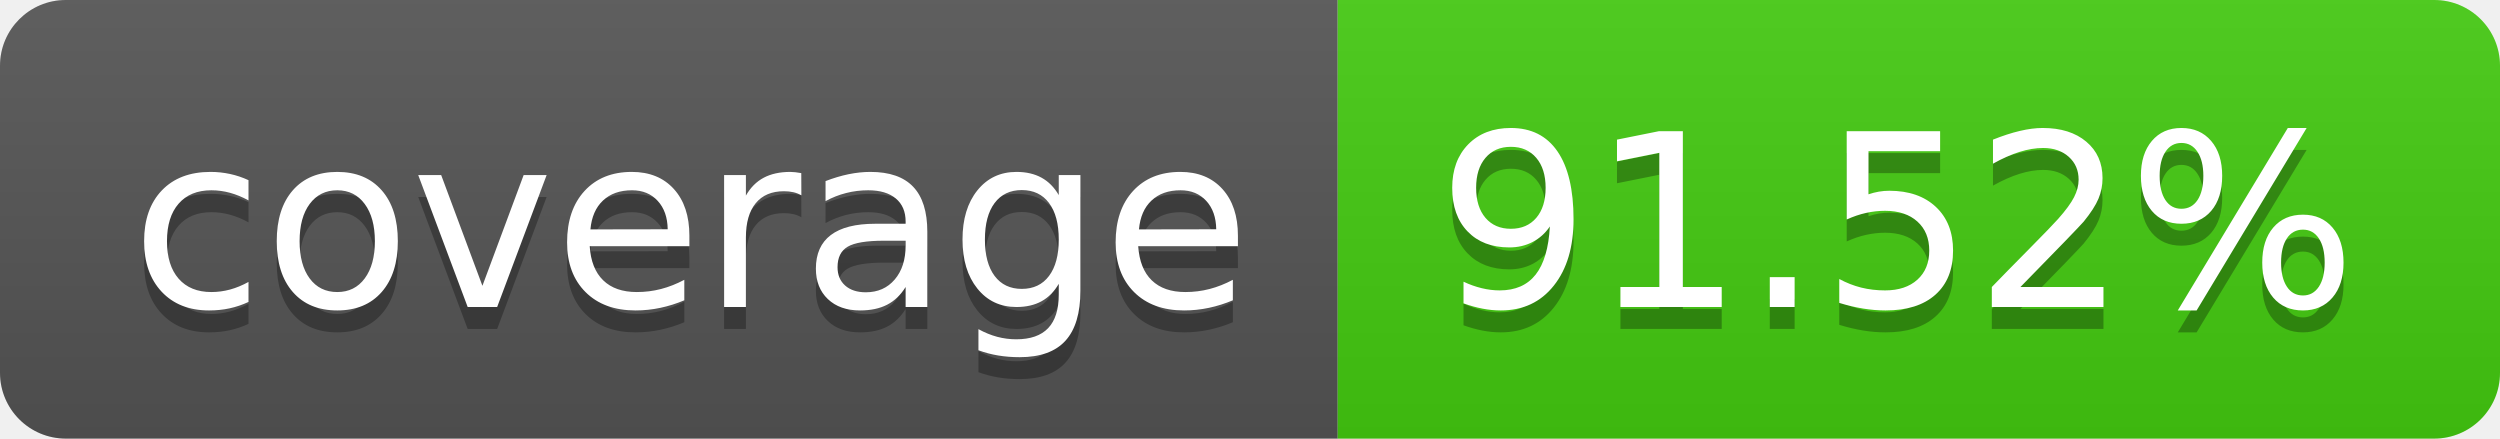
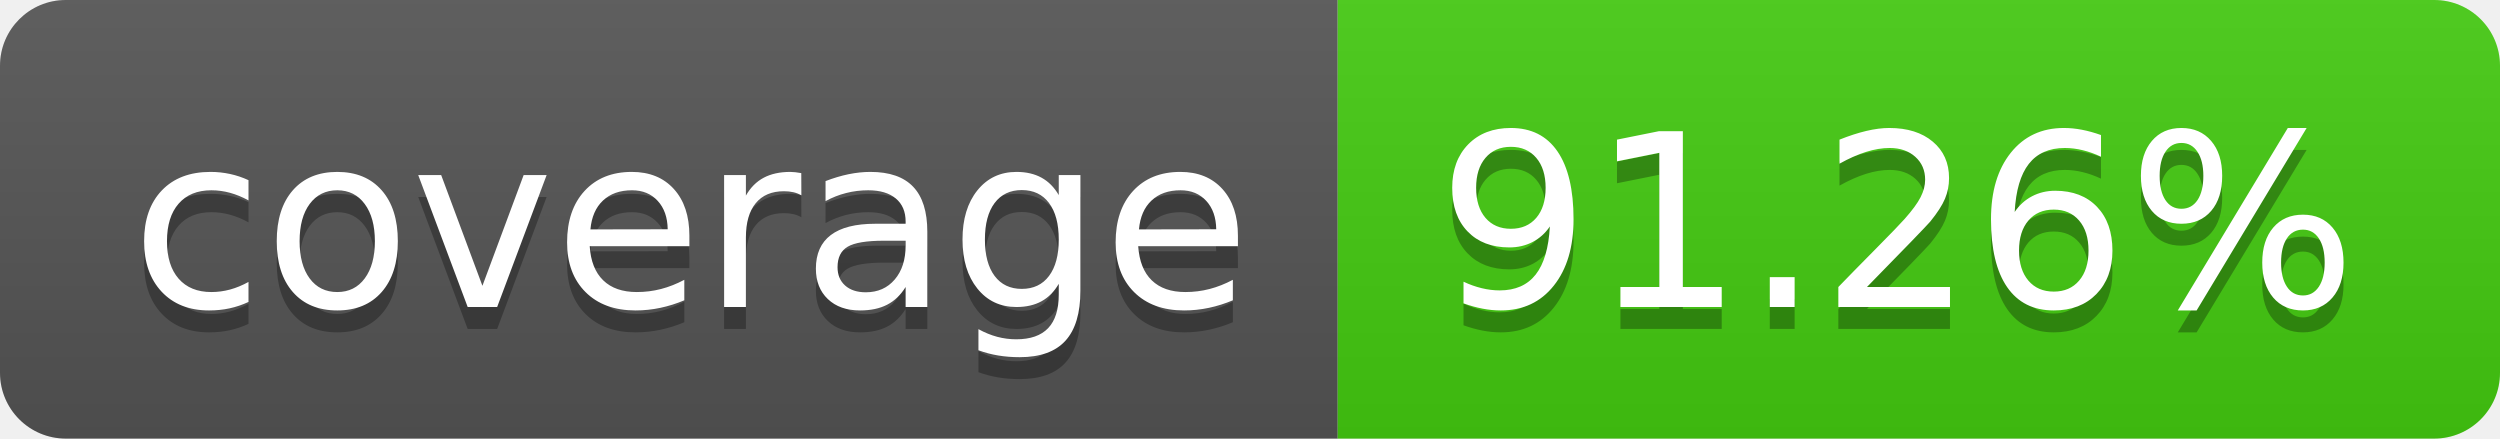
- <svg xmlns="http://www.w3.org/2000/svg" width="114" height="20" role="img" aria-label="coverage: 91.52%">
+ <svg xmlns="http://www.w3.org/2000/svg" width="114" height="20" role="img" aria-label="coverage: 91.26%">
  <linearGradient id="s" x2="0" y2="100%">
    <stop offset="0" stop-color="#bbb" stop-opacity=".1" />
    <stop offset="1" stop-opacity=".1" />
  </linearGradient>
  <clipPath id="r">
    <rect width="114" height="20" rx="3" fill="#fff" />
  </clipPath>
  <g clip-path="url(#r)">
    <rect width="61" height="20" fill="#555" />
    <rect x="61" width="53" height="20" fill="#4c1" />
    <rect width="114" height="20" fill="url(#s)" />
  </g>
  <g fill="#fff" text-anchor="middle" font-family="Verdana,Geneva,DejaVu Sans,sans-serif" text-rendering="geometricPrecision" font-size="110">
    <text aria-hidden="true" x="315" y="150" fill="#010101" fill-opacity=".3" transform="scale(.1)" textLength="510">coverage</text>
    <text x="315" y="140" transform="scale(.1)" fill="#fff" textLength="510">coverage</text>
-     <text aria-hidden="true" x="865" y="150" fill="#010101" fill-opacity=".3" transform="scale(.1)" textLength="430">91.52%</text>
-     <text x="865" y="140" transform="scale(.1)" fill="#fff" textLength="430">91.52%</text>
+     <text aria-hidden="true" x="865" y="150" fill="#010101" fill-opacity=".3" transform="scale(.1)" textLength="430">91.26%</text>
+     <text x="865" y="140" transform="scale(.1)" fill="#fff" textLength="430">91.26%</text>
  </g>
</svg>
